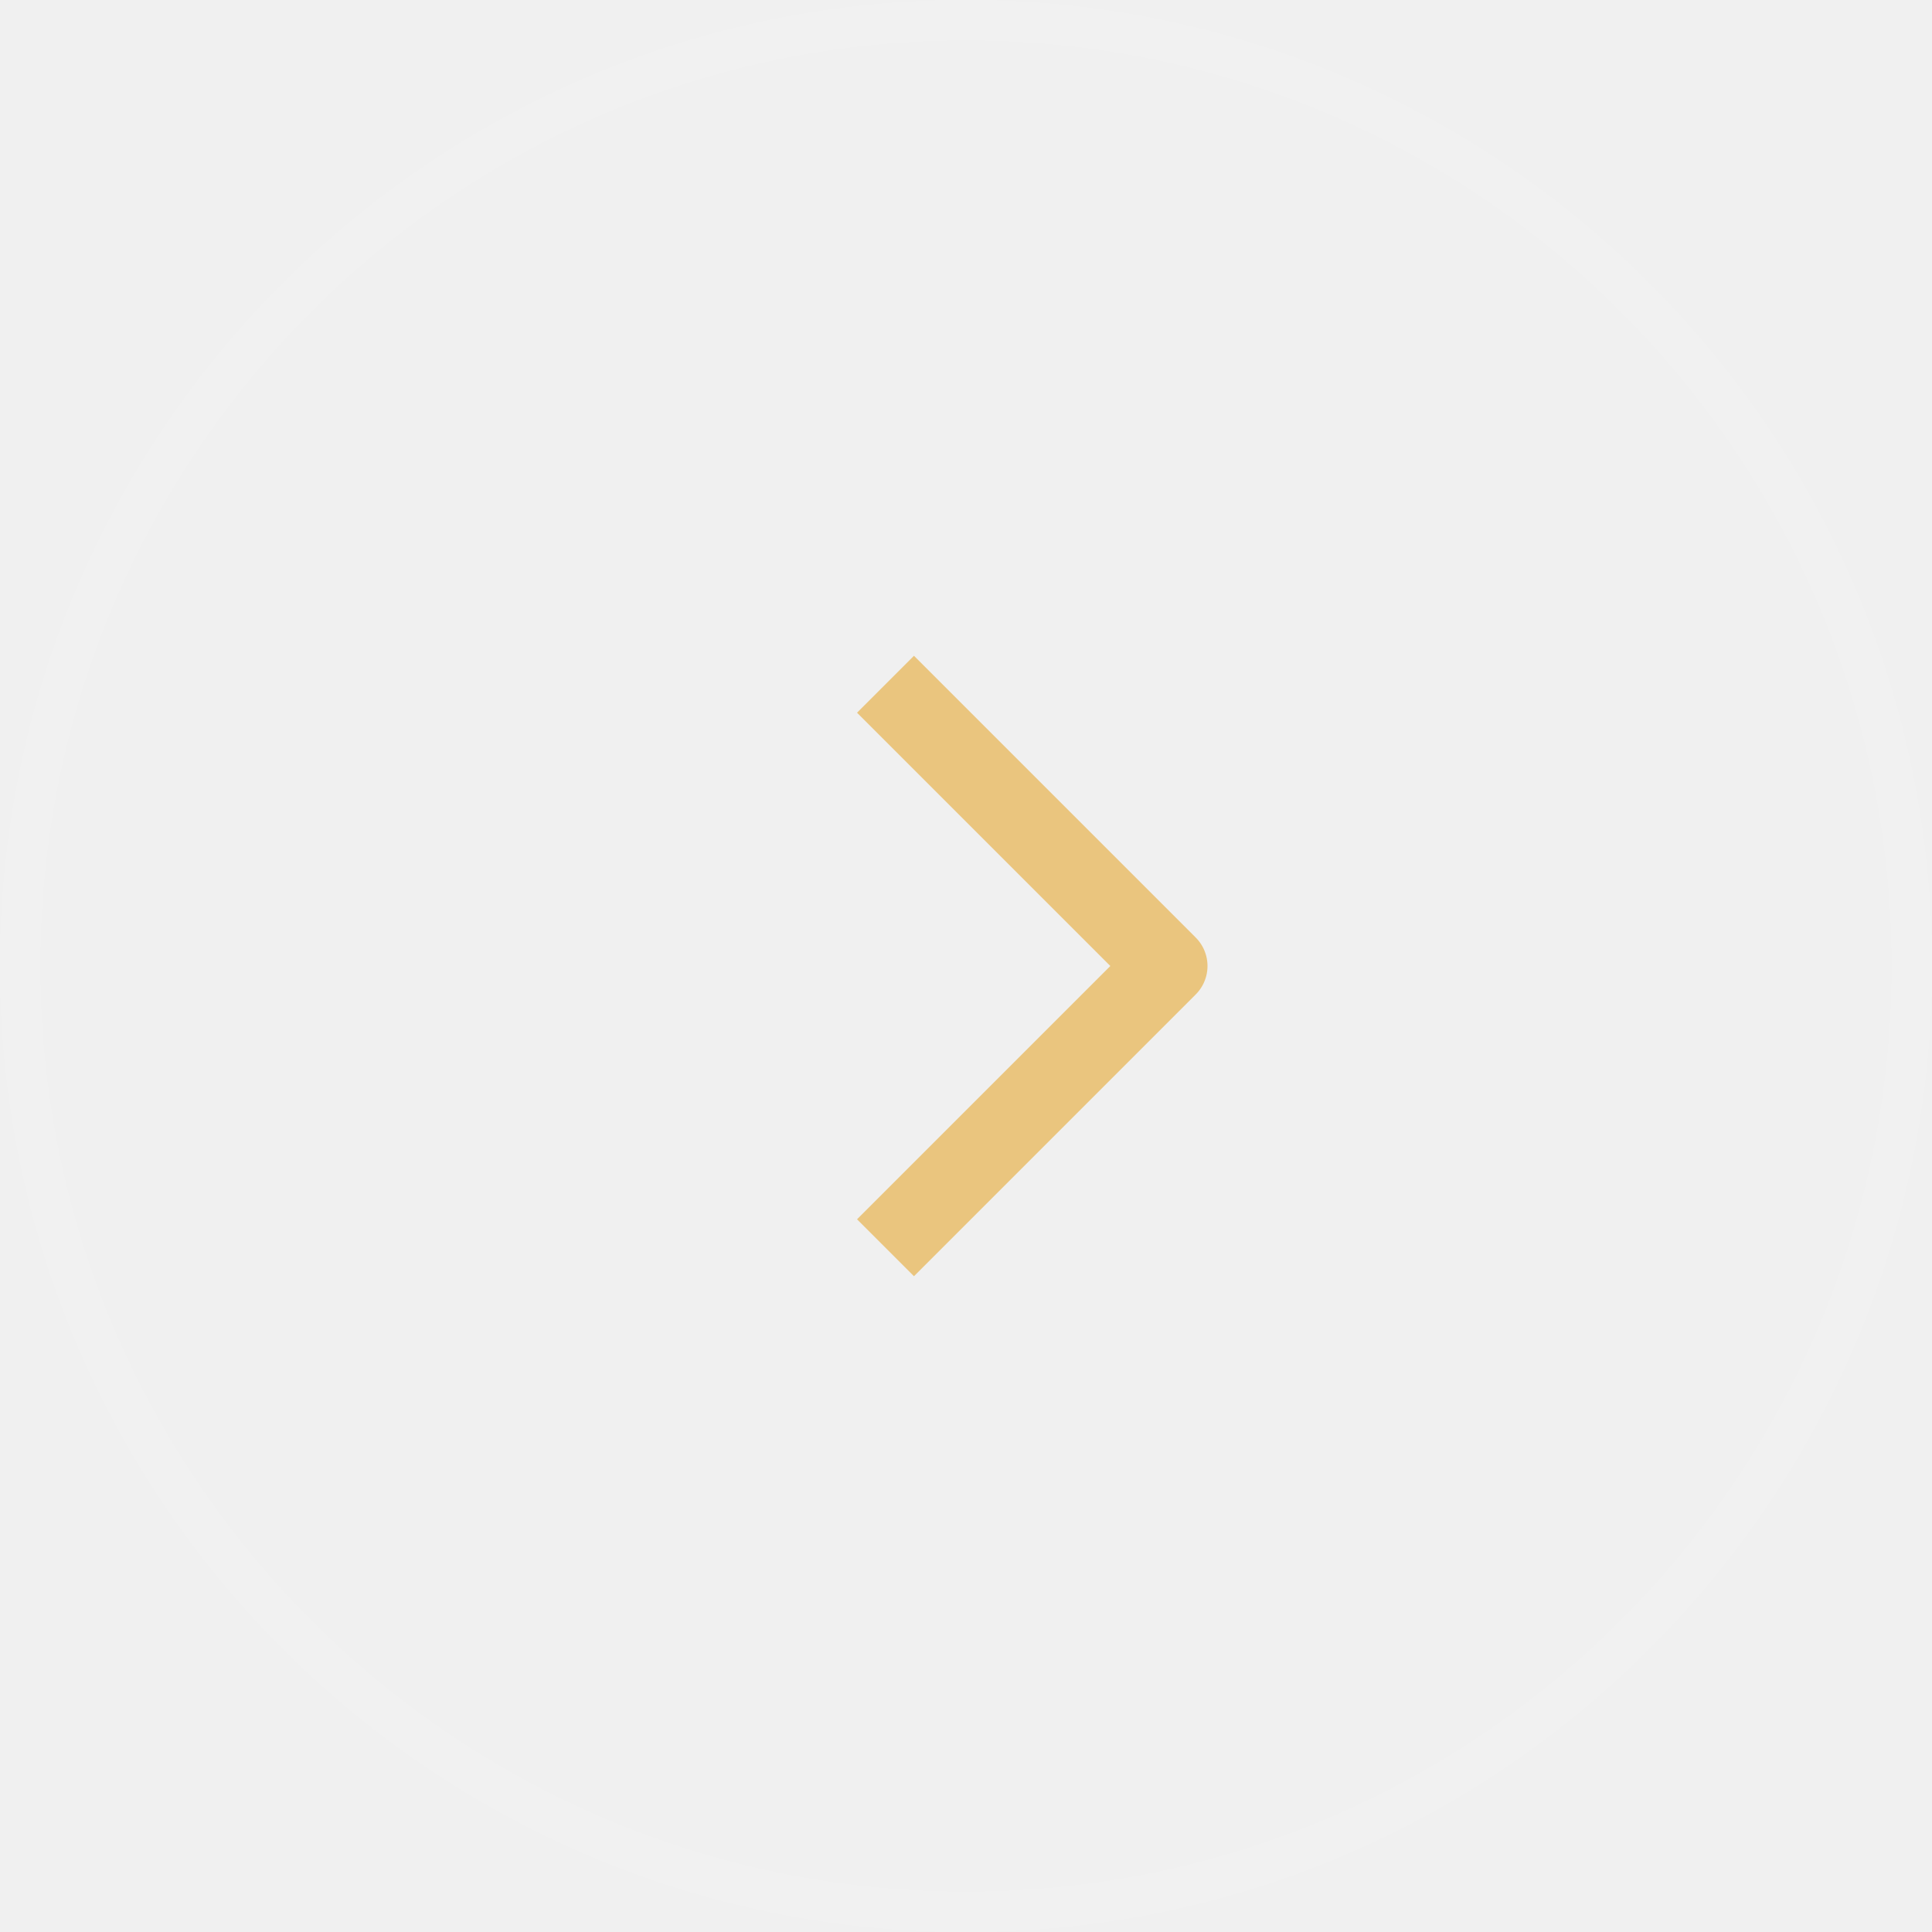
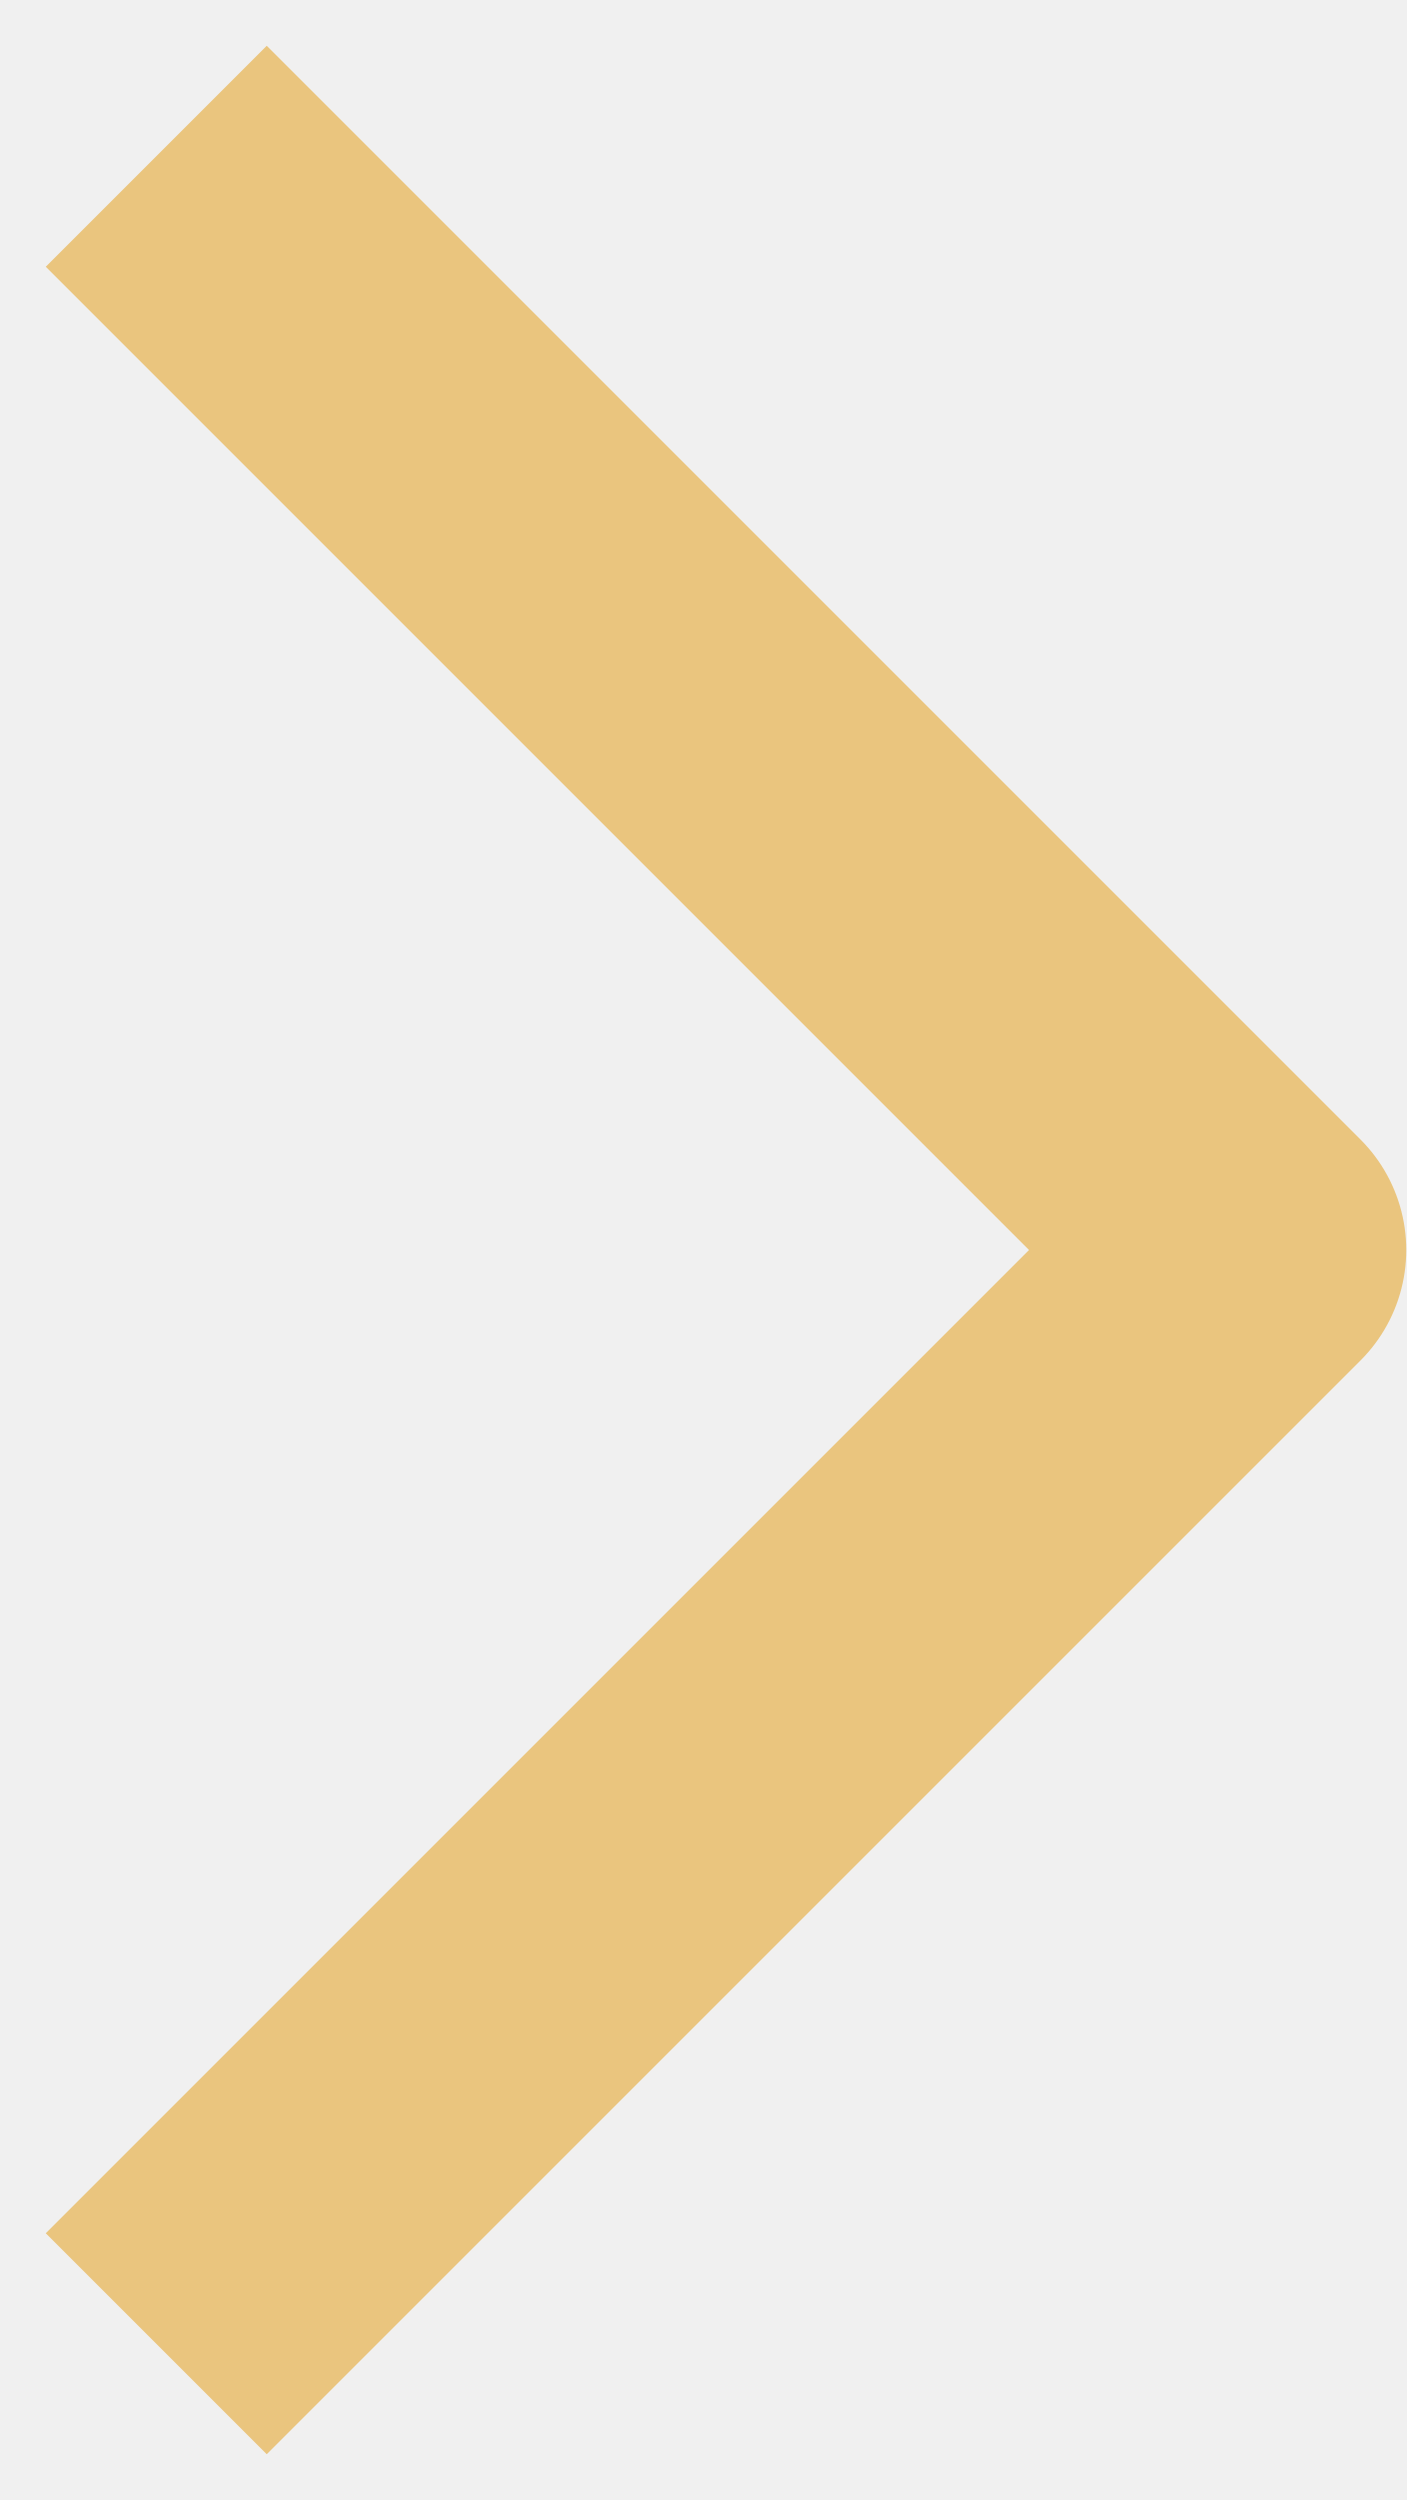
- <svg xmlns="http://www.w3.org/2000/svg" width="48" height="48" fill="none">
-   <circle r="23.5" transform="matrix(0 1 1 0 24 24)" stroke="#fff" stroke-opacity=".1" />
-   <path d="M22 31l7-7-7-7" stroke="#EAC57E" stroke-width="2" stroke-linejoin="round" />
+ <svg xmlns="http://www.w3.org/2000/svg" width="9" height="16" fill="none">
+   <path d="M1 15l7-7-7-7" stroke="#EAC57E" stroke-width="2" stroke-linejoin="round" />
</svg>
